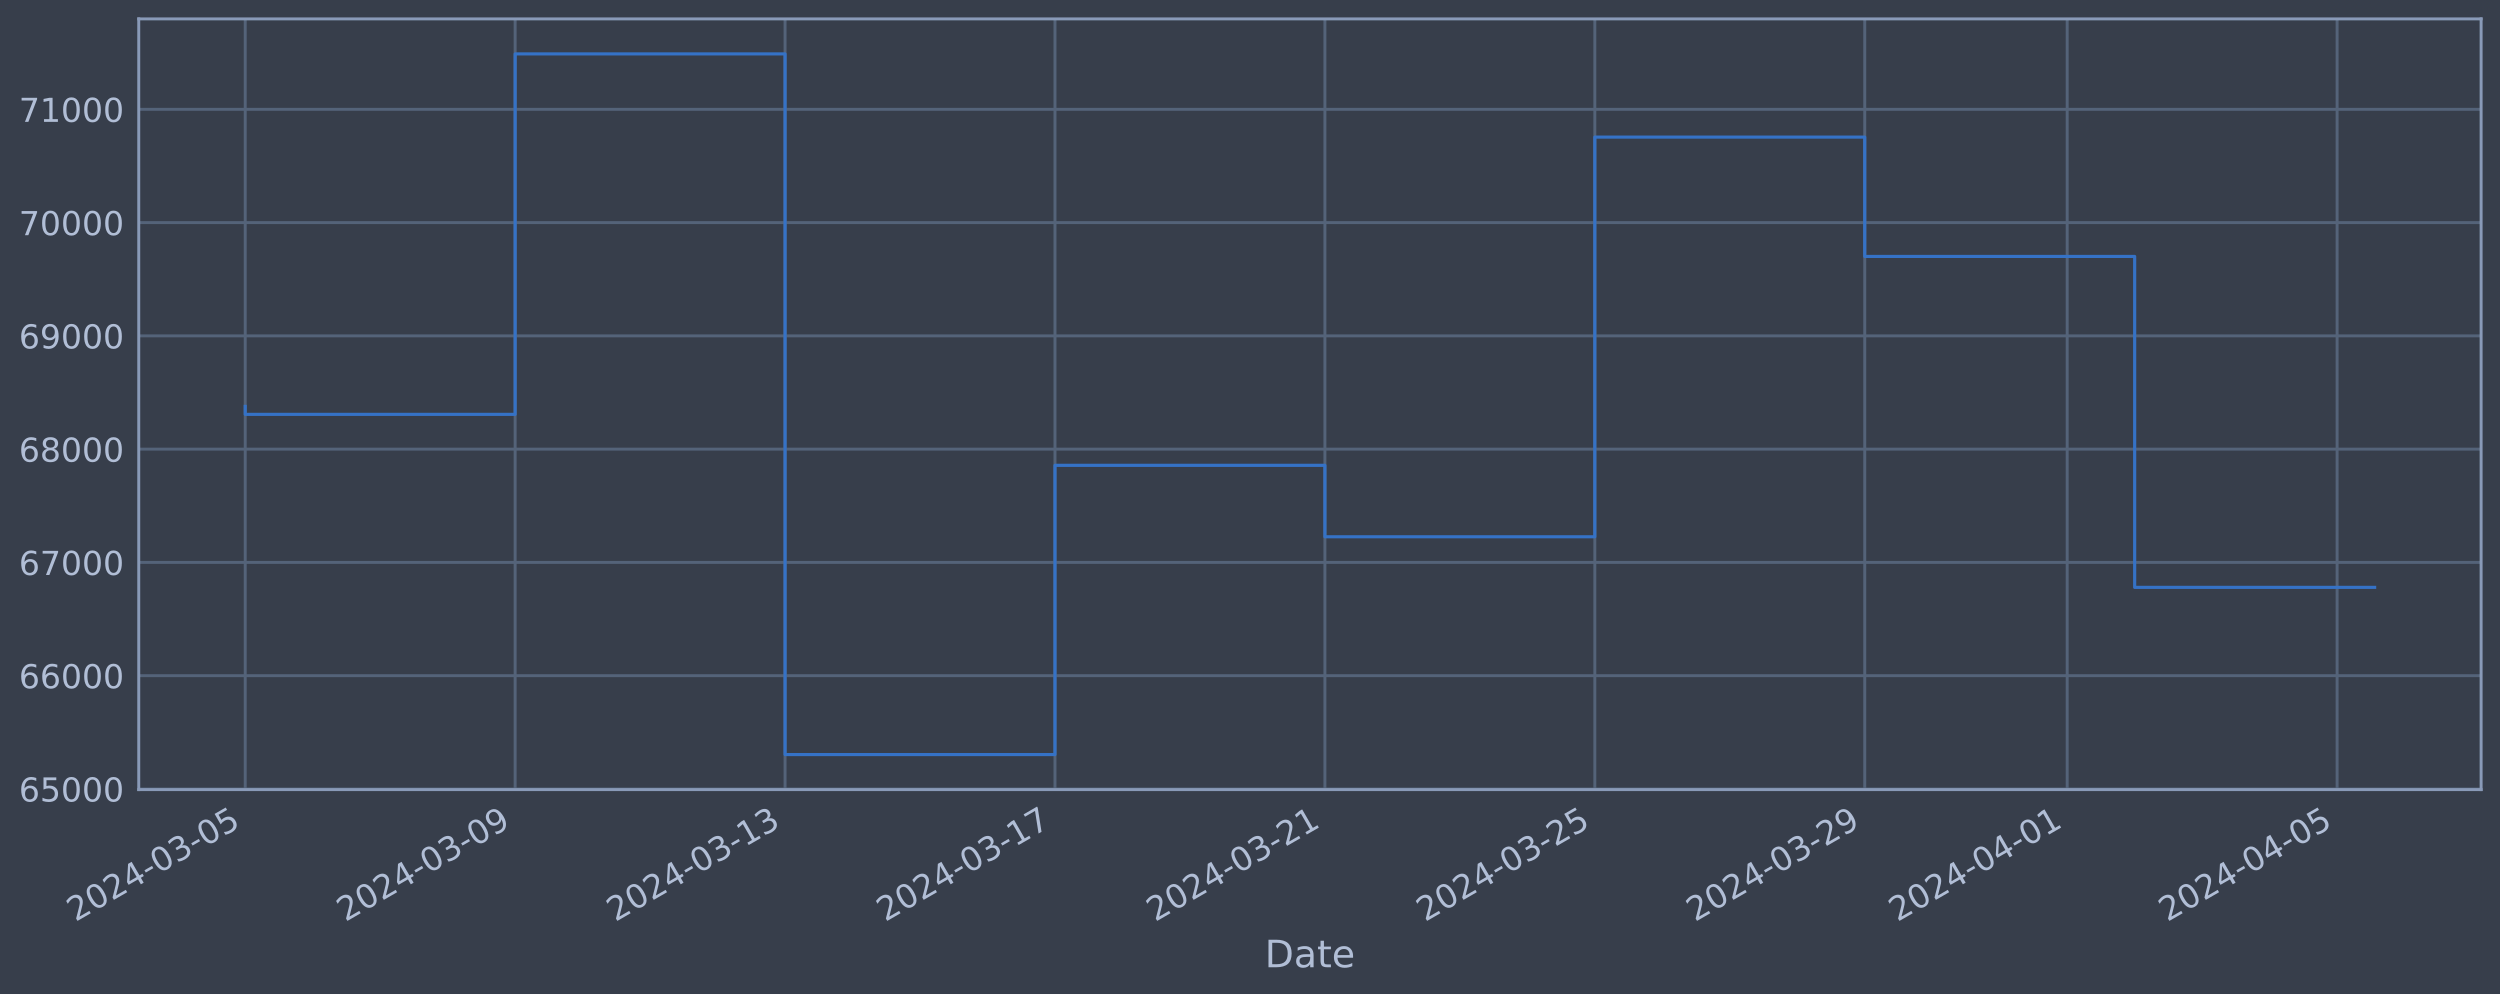
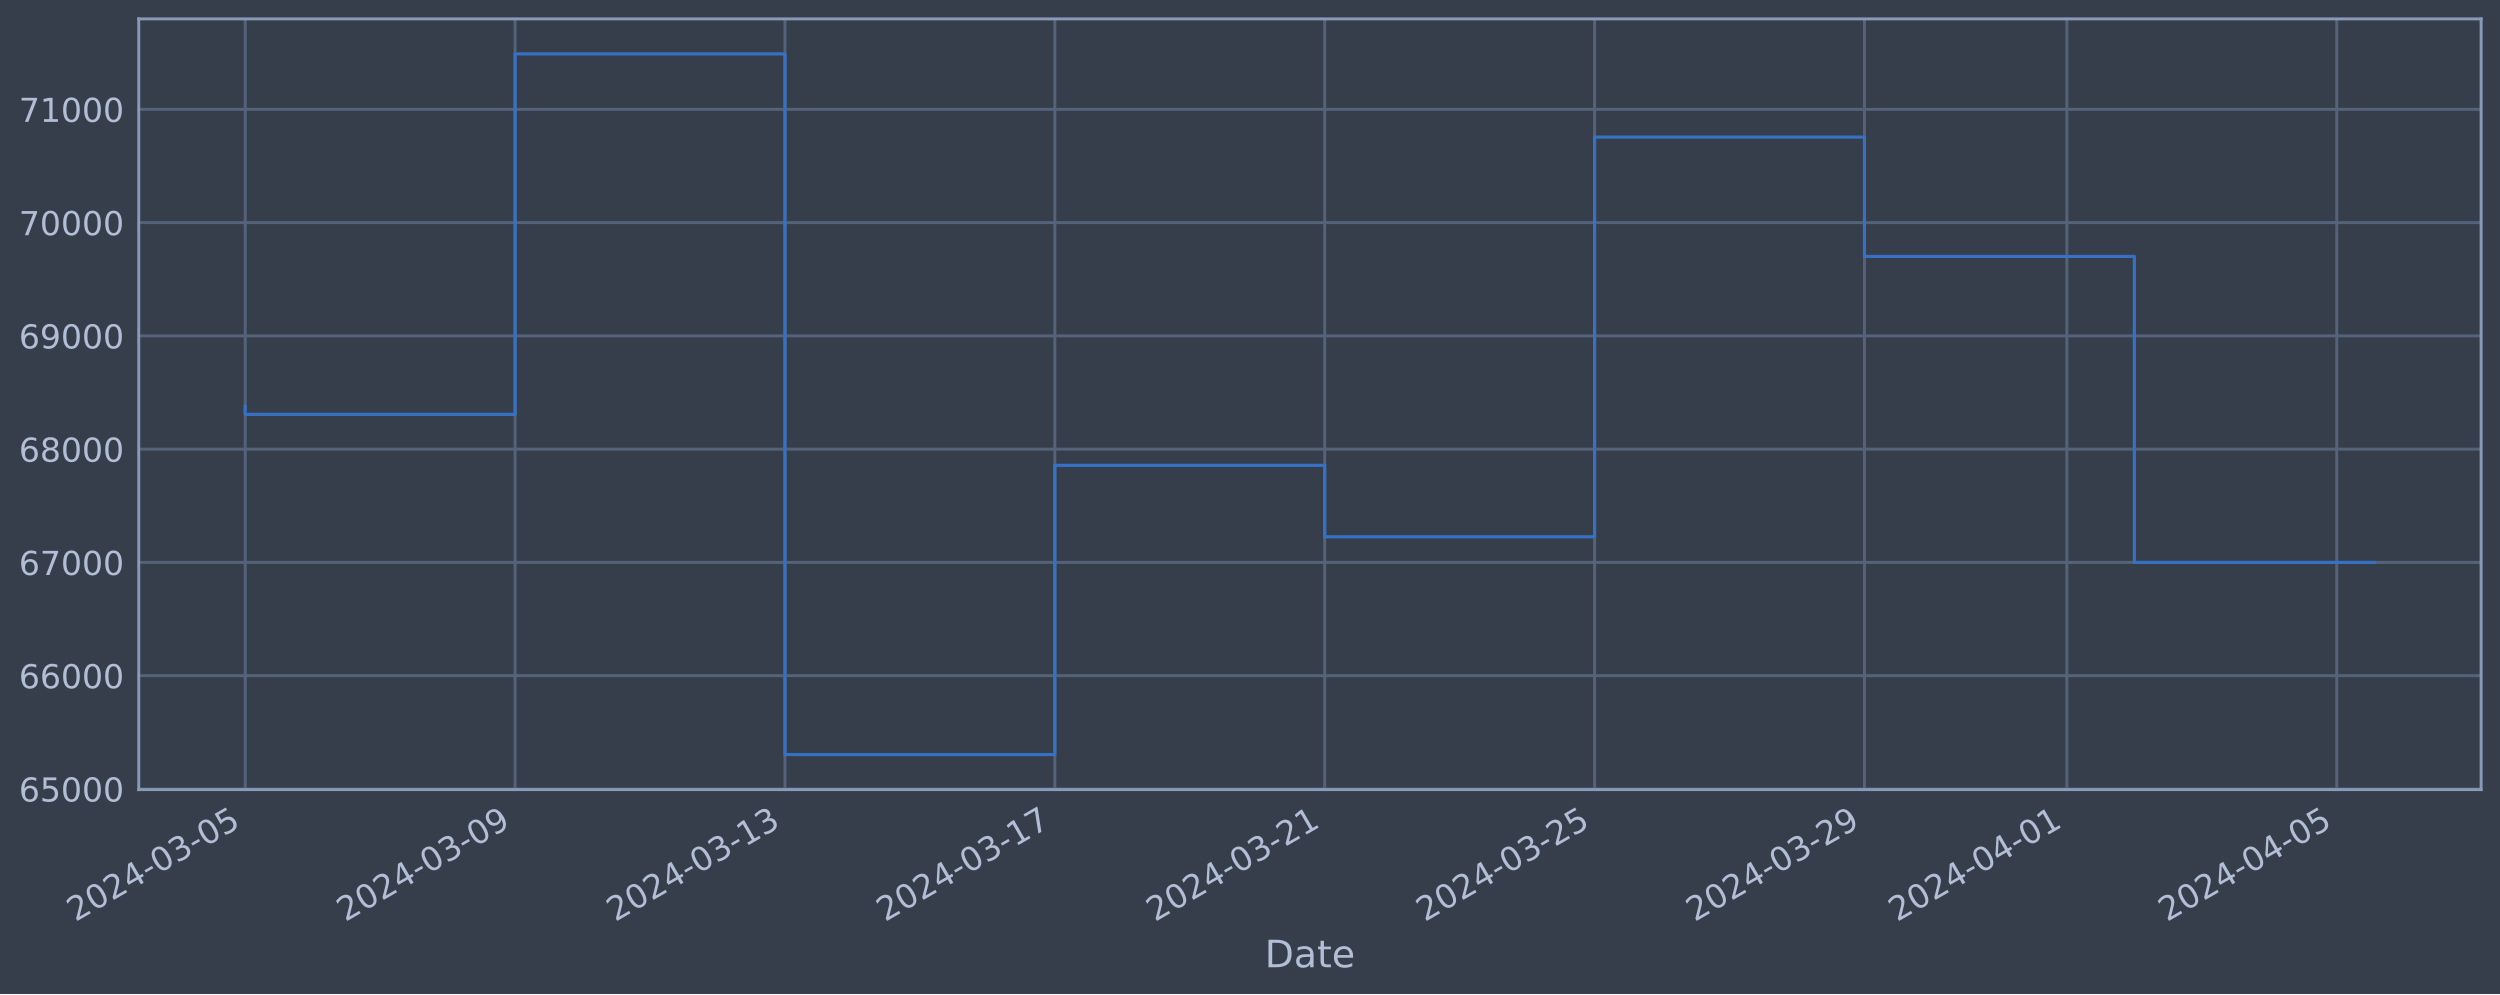
<svg xmlns="http://www.w3.org/2000/svg" xmlns:xlink="http://www.w3.org/1999/xlink" width="952.884pt" height="378.87pt" viewBox="0 0 952.884 378.87" version="1.1">
  <defs>
    <style type="text/css">*{stroke-linejoin: round; stroke-linecap: butt}</style>
  </defs>
  <g id="figure_1">
    <g id="patch_1">
      <path d="M 0 378.87  L 952.884 378.87  L 952.884 0  L 0 0  z " style="fill: #373e4b" />
    </g>
    <g id="axes_1">
      <g id="patch_2">
        <path d="M 52.884 300.96  L 945.684 300.96  L 945.684 7.2  L 52.884 7.2  z " style="fill: #373e4b" />
      </g>
      <g id="matplotlib.axis_1">
        <g id="xtick_1">
          <g id="line2d_1">
-             <path d="M 93.466 300.96  L 93.466 7.2  " clip-path="url(#pa713a1f1be)" style="fill: none; stroke: #546379; stroke-width: 1.12; stroke-linecap: square" />
+             <path d="M 93.466 300.96  L 93.466 7.2  " clip-path="url(#p8cee6e51f1)" style="fill: none; stroke: #546379; stroke-width: 1.12; stroke-linecap: square" />
          </g>
          <g id="line2d_2" />
          <g id="text_1">
            <g style="fill: #b1bed6" transform="translate(28.74006 351.4642) rotate(-30) scale(0.126 -0.126)">
              <defs>
                <path id="DejaVuSans-32" d="M 1228 531  L 3431 531  L 3431 0  L 469 0  L 469 531  Q 828 903 1448 1529  Q 2069 2156 2228 2338  Q 2531 2678 2651 2914  Q 2772 3150 2772 3378  Q 2772 3750 2511 3984  Q 2250 4219 1831 4219  Q 1534 4219 1204 4116  Q 875 4013 500 3803  L 500 4441  Q 881 4594 1212 4672  Q 1544 4750 1819 4750  Q 2544 4750 2975 4387  Q 3406 4025 3406 3419  Q 3406 3131 3298 2873  Q 3191 2616 2906 2266  Q 2828 2175 2409 1742  Q 1991 1309 1228 531  z " transform="scale(0.015625)" />
                <path id="DejaVuSans-30" d="M 2034 4250  Q 1547 4250 1301 3770  Q 1056 3291 1056 2328  Q 1056 1369 1301 889  Q 1547 409 2034 409  Q 2525 409 2770 889  Q 3016 1369 3016 2328  Q 3016 3291 2770 3770  Q 2525 4250 2034 4250  z M 2034 4750  Q 2819 4750 3233 4129  Q 3647 3509 3647 2328  Q 3647 1150 3233 529  Q 2819 -91 2034 -91  Q 1250 -91 836 529  Q 422 1150 422 2328  Q 422 3509 836 4129  Q 1250 4750 2034 4750  z " transform="scale(0.015625)" />
                <path id="DejaVuSans-34" d="M 2419 4116  L 825 1625  L 2419 1625  L 2419 4116  z M 2253 4666  L 3047 4666  L 3047 1625  L 3713 1625  L 3713 1100  L 3047 1100  L 3047 0  L 2419 0  L 2419 1100  L 313 1100  L 313 1709  L 2253 4666  z " transform="scale(0.015625)" />
                <path id="DejaVuSans-2d" d="M 313 2009  L 1997 2009  L 1997 1497  L 313 1497  L 313 2009  z " transform="scale(0.015625)" />
                <path id="DejaVuSans-33" d="M 2597 2516  Q 3050 2419 3304 2112  Q 3559 1806 3559 1356  Q 3559 666 3084 287  Q 2609 -91 1734 -91  Q 1441 -91 1130 -33  Q 819 25 488 141  L 488 750  Q 750 597 1062 519  Q 1375 441 1716 441  Q 2309 441 2620 675  Q 2931 909 2931 1356  Q 2931 1769 2642 2001  Q 2353 2234 1838 2234  L 1294 2234  L 1294 2753  L 1863 2753  Q 2328 2753 2575 2939  Q 2822 3125 2822 3475  Q 2822 3834 2567 4026  Q 2313 4219 1838 4219  Q 1578 4219 1281 4162  Q 984 4106 628 3988  L 628 4550  Q 988 4650 1302 4700  Q 1616 4750 1894 4750  Q 2613 4750 3031 4423  Q 3450 4097 3450 3541  Q 3450 3153 3228 2886  Q 3006 2619 2597 2516  z " transform="scale(0.015625)" />
                <path id="DejaVuSans-35" d="M 691 4666  L 3169 4666  L 3169 4134  L 1269 4134  L 1269 2991  Q 1406 3038 1543 3061  Q 1681 3084 1819 3084  Q 2600 3084 3056 2656  Q 3513 2228 3513 1497  Q 3513 744 3044 326  Q 2575 -91 1722 -91  Q 1428 -91 1123 -41  Q 819 9 494 109  L 494 744  Q 775 591 1075 516  Q 1375 441 1709 441  Q 2250 441 2565 725  Q 2881 1009 2881 1497  Q 2881 1984 2565 2268  Q 2250 2553 1709 2553  Q 1456 2553 1204 2497  Q 953 2441 691 2322  L 691 4666  z " transform="scale(0.015625)" />
              </defs>
              <use xlink:href="#DejaVuSans-32" />
              <use xlink:href="#DejaVuSans-30" x="63.623" />
              <use xlink:href="#DejaVuSans-32" x="127.246" />
              <use xlink:href="#DejaVuSans-34" x="190.869" />
              <use xlink:href="#DejaVuSans-2d" x="254.492" />
              <use xlink:href="#DejaVuSans-30" x="290.576" />
              <use xlink:href="#DejaVuSans-33" x="354.199" />
              <use xlink:href="#DejaVuSans-2d" x="417.822" />
              <use xlink:href="#DejaVuSans-30" x="453.906" />
              <use xlink:href="#DejaVuSans-35" x="517.529" />
            </g>
          </g>
        </g>
        <g id="xtick_2">
          <g id="line2d_3">
-             <path d="M 196.347 300.96  L 196.347 7.2  " clip-path="url(#pa713a1f1be)" style="fill: none; stroke: #546379; stroke-width: 1.12; stroke-linecap: square" />
+             <path d="M 196.329 300.96  L 196.329 7.2  " clip-path="url(#p8cee6e51f1)" style="fill: none; stroke: #546379; stroke-width: 1.12; stroke-linecap: square" />
          </g>
          <g id="line2d_4" />
          <g id="text_2">
-             <g style="fill: #b1bed6" transform="translate(131.6214 351.4642) rotate(-30) scale(0.126 -0.126)">
+             <g style="fill: #b1bed6" transform="translate(131.603 351.4642) rotate(-30) scale(0.126 -0.126)">
              <defs>
                <path id="DejaVuSans-39" d="M 703 97  L 703 672  Q 941 559 1184 500  Q 1428 441 1663 441  Q 2288 441 2617 861  Q 2947 1281 2994 2138  Q 2813 1869 2534 1725  Q 2256 1581 1919 1581  Q 1219 1581 811 2004  Q 403 2428 403 3163  Q 403 3881 828 4315  Q 1253 4750 1959 4750  Q 2769 4750 3195 4129  Q 3622 3509 3622 2328  Q 3622 1225 3098 567  Q 2575 -91 1691 -91  Q 1453 -91 1209 -44  Q 966 3 703 97  z M 1959 2075  Q 2384 2075 2632 2365  Q 2881 2656 2881 3163  Q 2881 3666 2632 3958  Q 2384 4250 1959 4250  Q 1534 4250 1286 3958  Q 1038 3666 1038 3163  Q 1038 2656 1286 2365  Q 1534 2075 1959 2075  z " transform="scale(0.015625)" />
              </defs>
              <use xlink:href="#DejaVuSans-32" />
              <use xlink:href="#DejaVuSans-30" x="63.623" />
              <use xlink:href="#DejaVuSans-32" x="127.246" />
              <use xlink:href="#DejaVuSans-34" x="190.869" />
              <use xlink:href="#DejaVuSans-2d" x="254.492" />
              <use xlink:href="#DejaVuSans-30" x="290.576" />
              <use xlink:href="#DejaVuSans-33" x="354.199" />
              <use xlink:href="#DejaVuSans-2d" x="417.822" />
              <use xlink:href="#DejaVuSans-30" x="453.906" />
              <use xlink:href="#DejaVuSans-39" x="517.529" />
            </g>
          </g>
        </g>
        <g id="xtick_3">
          <g id="line2d_5">
-             <path d="M 299.228 300.96  L 299.228 7.2  " clip-path="url(#pa713a1f1be)" style="fill: none; stroke: #546379; stroke-width: 1.12; stroke-linecap: square" />
+             <path d="M 299.191 300.96  L 299.191 7.2  " clip-path="url(#p8cee6e51f1)" style="fill: none; stroke: #546379; stroke-width: 1.12; stroke-linecap: square" />
          </g>
          <g id="line2d_6" />
          <g id="text_3">
-             <g style="fill: #b1bed6" transform="translate(234.5026 351.4642) rotate(-30) scale(0.126 -0.126)">
+             <g style="fill: #b1bed6" transform="translate(234.466 351.4642) rotate(-30) scale(0.126 -0.126)">
              <defs>
                <path id="DejaVuSans-31" d="M 794 531  L 1825 531  L 1825 4091  L 703 3866  L 703 4441  L 1819 4666  L 2450 4666  L 2450 531  L 3481 531  L 3481 0  L 794 0  L 794 531  z " transform="scale(0.015625)" />
              </defs>
              <use xlink:href="#DejaVuSans-32" />
              <use xlink:href="#DejaVuSans-30" x="63.623" />
              <use xlink:href="#DejaVuSans-32" x="127.246" />
              <use xlink:href="#DejaVuSans-34" x="190.869" />
              <use xlink:href="#DejaVuSans-2d" x="254.492" />
              <use xlink:href="#DejaVuSans-30" x="290.576" />
              <use xlink:href="#DejaVuSans-33" x="354.199" />
              <use xlink:href="#DejaVuSans-2d" x="417.822" />
              <use xlink:href="#DejaVuSans-31" x="453.906" />
              <use xlink:href="#DejaVuSans-33" x="517.529" />
            </g>
          </g>
        </g>
        <g id="xtick_4">
          <g id="line2d_7">
-             <path d="M 402.109 300.96  L 402.109 7.2  " clip-path="url(#pa713a1f1be)" style="fill: none; stroke: #546379; stroke-width: 1.12; stroke-linecap: square" />
+             <path d="M 402.054 300.96  L 402.054 7.2  " clip-path="url(#p8cee6e51f1)" style="fill: none; stroke: #546379; stroke-width: 1.12; stroke-linecap: square" />
          </g>
          <g id="line2d_8" />
          <g id="text_4">
-             <g style="fill: #b1bed6" transform="translate(337.3839 351.4642) rotate(-30) scale(0.126 -0.126)">
+             <g style="fill: #b1bed6" transform="translate(337.3289 351.4642) rotate(-30) scale(0.126 -0.126)">
              <defs>
                <path id="DejaVuSans-37" d="M 525 4666  L 3525 4666  L 3525 4397  L 1831 0  L 1172 0  L 2766 4134  L 525 4134  L 525 4666  z " transform="scale(0.015625)" />
              </defs>
              <use xlink:href="#DejaVuSans-32" />
              <use xlink:href="#DejaVuSans-30" x="63.623" />
              <use xlink:href="#DejaVuSans-32" x="127.246" />
              <use xlink:href="#DejaVuSans-34" x="190.869" />
              <use xlink:href="#DejaVuSans-2d" x="254.492" />
              <use xlink:href="#DejaVuSans-30" x="290.576" />
              <use xlink:href="#DejaVuSans-33" x="354.199" />
              <use xlink:href="#DejaVuSans-2d" x="417.822" />
              <use xlink:href="#DejaVuSans-31" x="453.906" />
              <use xlink:href="#DejaVuSans-37" x="517.529" />
            </g>
          </g>
        </g>
        <g id="xtick_5">
          <g id="line2d_9">
-             <path d="M 504.991 300.96  L 504.991 7.2  " clip-path="url(#pa713a1f1be)" style="fill: none; stroke: #546379; stroke-width: 1.12; stroke-linecap: square" />
+             <path d="M 504.917 300.96  L 504.917 7.2  " clip-path="url(#p8cee6e51f1)" style="fill: none; stroke: #546379; stroke-width: 1.12; stroke-linecap: square" />
          </g>
          <g id="line2d_10" />
          <g id="text_5">
-             <g style="fill: #b1bed6" transform="translate(440.2652 351.4642) rotate(-30) scale(0.126 -0.126)">
+             <g style="fill: #b1bed6" transform="translate(440.1919 351.4642) rotate(-30) scale(0.126 -0.126)">
              <use xlink:href="#DejaVuSans-32" />
              <use xlink:href="#DejaVuSans-30" x="63.623" />
              <use xlink:href="#DejaVuSans-32" x="127.246" />
              <use xlink:href="#DejaVuSans-34" x="190.869" />
              <use xlink:href="#DejaVuSans-2d" x="254.492" />
              <use xlink:href="#DejaVuSans-30" x="290.576" />
              <use xlink:href="#DejaVuSans-33" x="354.199" />
              <use xlink:href="#DejaVuSans-2d" x="417.822" />
              <use xlink:href="#DejaVuSans-32" x="453.906" />
              <use xlink:href="#DejaVuSans-31" x="517.529" />
            </g>
          </g>
        </g>
        <g id="xtick_6">
          <g id="line2d_11">
-             <path d="M 607.872 300.96  L 607.872 7.2  " clip-path="url(#pa713a1f1be)" style="fill: none; stroke: #546379; stroke-width: 1.12; stroke-linecap: square" />
+             <path d="M 607.78 300.96  L 607.78 7.2  " clip-path="url(#p8cee6e51f1)" style="fill: none; stroke: #546379; stroke-width: 1.12; stroke-linecap: square" />
          </g>
          <g id="line2d_12" />
          <g id="text_6">
-             <g style="fill: #b1bed6" transform="translate(543.1465 351.4642) rotate(-30) scale(0.126 -0.126)">
+             <g style="fill: #b1bed6" transform="translate(543.0549 351.4642) rotate(-30) scale(0.126 -0.126)">
              <use xlink:href="#DejaVuSans-32" />
              <use xlink:href="#DejaVuSans-30" x="63.623" />
              <use xlink:href="#DejaVuSans-32" x="127.246" />
              <use xlink:href="#DejaVuSans-34" x="190.869" />
              <use xlink:href="#DejaVuSans-2d" x="254.492" />
              <use xlink:href="#DejaVuSans-30" x="290.576" />
              <use xlink:href="#DejaVuSans-33" x="354.199" />
              <use xlink:href="#DejaVuSans-2d" x="417.822" />
              <use xlink:href="#DejaVuSans-32" x="453.906" />
              <use xlink:href="#DejaVuSans-35" x="517.529" />
            </g>
          </g>
        </g>
        <g id="xtick_7">
          <g id="line2d_13">
-             <path d="M 710.753 300.96  L 710.753 7.2  " clip-path="url(#pa713a1f1be)" style="fill: none; stroke: #546379; stroke-width: 1.12; stroke-linecap: square" />
+             <path d="M 710.643 300.96  L 710.643 7.2  " clip-path="url(#p8cee6e51f1)" style="fill: none; stroke: #546379; stroke-width: 1.12; stroke-linecap: square" />
          </g>
          <g id="line2d_14" />
          <g id="text_7">
-             <g style="fill: #b1bed6" transform="translate(646.0278 351.4642) rotate(-30) scale(0.126 -0.126)">
+             <g style="fill: #b1bed6" transform="translate(645.9178 351.4642) rotate(-30) scale(0.126 -0.126)">
              <use xlink:href="#DejaVuSans-32" />
              <use xlink:href="#DejaVuSans-30" x="63.623" />
              <use xlink:href="#DejaVuSans-32" x="127.246" />
              <use xlink:href="#DejaVuSans-34" x="190.869" />
              <use xlink:href="#DejaVuSans-2d" x="254.492" />
              <use xlink:href="#DejaVuSans-30" x="290.576" />
              <use xlink:href="#DejaVuSans-33" x="354.199" />
              <use xlink:href="#DejaVuSans-2d" x="417.822" />
              <use xlink:href="#DejaVuSans-32" x="453.906" />
              <use xlink:href="#DejaVuSans-39" x="517.529" />
            </g>
          </g>
        </g>
        <g id="xtick_8">
          <g id="line2d_15">
-             <path d="M 787.914 300.96  L 787.914 7.2  " clip-path="url(#pa713a1f1be)" style="fill: none; stroke: #546379; stroke-width: 1.12; stroke-linecap: square" />
+             <path d="M 787.791 300.96  L 787.791 7.2  " clip-path="url(#p8cee6e51f1)" style="fill: none; stroke: #546379; stroke-width: 1.12; stroke-linecap: square" />
          </g>
          <g id="line2d_16" />
          <g id="text_8">
-             <g style="fill: #b1bed6" transform="translate(723.1888 351.4642) rotate(-30) scale(0.126 -0.126)">
+             <g style="fill: #b1bed6" transform="translate(723.065 351.4642) rotate(-30) scale(0.126 -0.126)">
              <use xlink:href="#DejaVuSans-32" />
              <use xlink:href="#DejaVuSans-30" x="63.623" />
              <use xlink:href="#DejaVuSans-32" x="127.246" />
              <use xlink:href="#DejaVuSans-34" x="190.869" />
              <use xlink:href="#DejaVuSans-2d" x="254.492" />
              <use xlink:href="#DejaVuSans-30" x="290.576" />
              <use xlink:href="#DejaVuSans-34" x="354.199" />
              <use xlink:href="#DejaVuSans-2d" x="417.822" />
              <use xlink:href="#DejaVuSans-30" x="453.906" />
              <use xlink:href="#DejaVuSans-31" x="517.529" />
            </g>
          </g>
        </g>
        <g id="xtick_9">
          <g id="line2d_17">
-             <path d="M 890.796 300.96  L 890.796 7.2  " clip-path="url(#pa713a1f1be)" style="fill: none; stroke: #546379; stroke-width: 1.12; stroke-linecap: square" />
+             <path d="M 890.653 300.96  L 890.653 7.2  " clip-path="url(#p8cee6e51f1)" style="fill: none; stroke: #546379; stroke-width: 1.12; stroke-linecap: square" />
          </g>
          <g id="line2d_18" />
          <g id="text_9">
-             <g style="fill: #b1bed6" transform="translate(826.0701 351.4642) rotate(-30) scale(0.126 -0.126)">
+             <g style="fill: #b1bed6" transform="translate(825.928 351.4642) rotate(-30) scale(0.126 -0.126)">
              <use xlink:href="#DejaVuSans-32" />
              <use xlink:href="#DejaVuSans-30" x="63.623" />
              <use xlink:href="#DejaVuSans-32" x="127.246" />
              <use xlink:href="#DejaVuSans-34" x="190.869" />
              <use xlink:href="#DejaVuSans-2d" x="254.492" />
              <use xlink:href="#DejaVuSans-30" x="290.576" />
              <use xlink:href="#DejaVuSans-34" x="354.199" />
              <use xlink:href="#DejaVuSans-2d" x="417.822" />
              <use xlink:href="#DejaVuSans-30" x="453.906" />
              <use xlink:href="#DejaVuSans-35" x="517.529" />
            </g>
          </g>
        </g>
        <g id="text_10">
          <g style="fill: #b1bed6" transform="translate(482.0746 368.6753) scale(0.144 -0.144)">
            <defs>
              <path id="DejaVuSans-44" d="M 1259 4147  L 1259 519  L 2022 519  Q 2988 519 3436 956  Q 3884 1394 3884 2338  Q 3884 3275 3436 3711  Q 2988 4147 2022 4147  L 1259 4147  z M 628 4666  L 1925 4666  Q 3281 4666 3915 4102  Q 4550 3538 4550 2338  Q 4550 1131 3912 565  Q 3275 0 1925 0  L 628 0  L 628 4666  z " transform="scale(0.015625)" />
              <path id="DejaVuSans-61" d="M 2194 1759  Q 1497 1759 1228 1600  Q 959 1441 959 1056  Q 959 750 1161 570  Q 1363 391 1709 391  Q 2188 391 2477 730  Q 2766 1069 2766 1631  L 2766 1759  L 2194 1759  z M 3341 1997  L 3341 0  L 2766 0  L 2766 531  Q 2569 213 2275 61  Q 1981 -91 1556 -91  Q 1019 -91 701 211  Q 384 513 384 1019  Q 384 1609 779 1909  Q 1175 2209 1959 2209  L 2766 2209  L 2766 2266  Q 2766 2663 2505 2880  Q 2244 3097 1772 3097  Q 1472 3097 1187 3025  Q 903 2953 641 2809  L 641 3341  Q 956 3463 1253 3523  Q 1550 3584 1831 3584  Q 2591 3584 2966 3190  Q 3341 2797 3341 1997  z " transform="scale(0.015625)" />
              <path id="DejaVuSans-74" d="M 1172 4494  L 1172 3500  L 2356 3500  L 2356 3053  L 1172 3053  L 1172 1153  Q 1172 725 1289 603  Q 1406 481 1766 481  L 2356 481  L 2356 0  L 1766 0  Q 1100 0 847 248  Q 594 497 594 1153  L 594 3053  L 172 3053  L 172 3500  L 594 3500  L 594 4494  L 1172 4494  z " transform="scale(0.015625)" />
              <path id="DejaVuSans-65" d="M 3597 1894  L 3597 1613  L 953 1613  Q 991 1019 1311 708  Q 1631 397 2203 397  Q 2534 397 2845 478  Q 3156 559 3463 722  L 3463 178  Q 3153 47 2828 -22  Q 2503 -91 2169 -91  Q 1331 -91 842 396  Q 353 884 353 1716  Q 353 2575 817 3079  Q 1281 3584 2069 3584  Q 2775 3584 3186 3129  Q 3597 2675 3597 1894  z M 3022 2063  Q 3016 2534 2758 2815  Q 2500 3097 2075 3097  Q 1594 3097 1305 2825  Q 1016 2553 972 2059  L 3022 2063  z " transform="scale(0.015625)" />
            </defs>
            <use xlink:href="#DejaVuSans-44" />
            <use xlink:href="#DejaVuSans-61" x="77.002" />
            <use xlink:href="#DejaVuSans-74" x="138.281" />
            <use xlink:href="#DejaVuSans-65" x="177.49" />
          </g>
        </g>
      </g>
      <g id="matplotlib.axis_2">
        <g id="ytick_1">
          <g id="line2d_19">
-             <path d="M 52.884 300.718  L 945.684 300.718  " clip-path="url(#pa713a1f1be)" style="fill: none; stroke: #546379; stroke-width: 1.12; stroke-linecap: square" />
+             <path d="M 52.884 300.718  L 945.684 300.718  " clip-path="url(#p8cee6e51f1)" style="fill: none; stroke: #546379; stroke-width: 1.12; stroke-linecap: square" />
          </g>
          <g id="line2d_20" />
          <g id="text_11">
            <g style="fill: #b1bed6" transform="translate(7.2 305.5049) scale(0.126 -0.126)">
              <defs>
                <path id="DejaVuSans-36" d="M 2113 2584  Q 1688 2584 1439 2293  Q 1191 2003 1191 1497  Q 1191 994 1439 701  Q 1688 409 2113 409  Q 2538 409 2786 701  Q 3034 994 3034 1497  Q 3034 2003 2786 2293  Q 2538 2584 2113 2584  z M 3366 4563  L 3366 3988  Q 3128 4100 2886 4159  Q 2644 4219 2406 4219  Q 1781 4219 1451 3797  Q 1122 3375 1075 2522  Q 1259 2794 1537 2939  Q 1816 3084 2150 3084  Q 2853 3084 3261 2657  Q 3669 2231 3669 1497  Q 3669 778 3244 343  Q 2819 -91 2113 -91  Q 1303 -91 875 529  Q 447 1150 447 2328  Q 447 3434 972 4092  Q 1497 4750 2381 4750  Q 2619 4750 2861 4703  Q 3103 4656 3366 4563  z " transform="scale(0.015625)" />
              </defs>
              <use xlink:href="#DejaVuSans-36" />
              <use xlink:href="#DejaVuSans-35" x="63.623" />
              <use xlink:href="#DejaVuSans-30" x="127.246" />
              <use xlink:href="#DejaVuSans-30" x="190.869" />
              <use xlink:href="#DejaVuSans-30" x="254.492" />
            </g>
          </g>
        </g>
        <g id="ytick_2">
          <g id="line2d_21">
-             <path d="M 52.884 257.544  L 945.684 257.544  " clip-path="url(#pa713a1f1be)" style="fill: none; stroke: #546379; stroke-width: 1.12; stroke-linecap: square" />
+             <path d="M 52.884 257.544  L 945.684 257.544  " clip-path="url(#p8cee6e51f1)" style="fill: none; stroke: #546379; stroke-width: 1.12; stroke-linecap: square" />
          </g>
          <g id="line2d_22" />
          <g id="text_12">
            <g style="fill: #b1bed6" transform="translate(7.2 262.331) scale(0.126 -0.126)">
              <use xlink:href="#DejaVuSans-36" />
              <use xlink:href="#DejaVuSans-36" x="63.623" />
              <use xlink:href="#DejaVuSans-30" x="127.246" />
              <use xlink:href="#DejaVuSans-30" x="190.869" />
              <use xlink:href="#DejaVuSans-30" x="254.492" />
            </g>
          </g>
        </g>
        <g id="ytick_3">
          <g id="line2d_23">
-             <path d="M 52.884 214.37  L 945.684 214.37  " clip-path="url(#pa713a1f1be)" style="fill: none; stroke: #546379; stroke-width: 1.12; stroke-linecap: square" />
+             <path d="M 52.884 214.37  L 945.684 214.37  " clip-path="url(#p8cee6e51f1)" style="fill: none; stroke: #546379; stroke-width: 1.12; stroke-linecap: square" />
          </g>
          <g id="line2d_24" />
          <g id="text_13">
            <g style="fill: #b1bed6" transform="translate(7.2 219.157) scale(0.126 -0.126)">
              <use xlink:href="#DejaVuSans-36" />
              <use xlink:href="#DejaVuSans-37" x="63.623" />
              <use xlink:href="#DejaVuSans-30" x="127.246" />
              <use xlink:href="#DejaVuSans-30" x="190.869" />
              <use xlink:href="#DejaVuSans-30" x="254.492" />
            </g>
          </g>
        </g>
        <g id="ytick_4">
          <g id="line2d_25">
-             <path d="M 52.884 171.196  L 945.684 171.196  " clip-path="url(#pa713a1f1be)" style="fill: none; stroke: #546379; stroke-width: 1.12; stroke-linecap: square" />
+             <path d="M 52.884 171.196  L 945.684 171.196  " clip-path="url(#p8cee6e51f1)" style="fill: none; stroke: #546379; stroke-width: 1.12; stroke-linecap: square" />
          </g>
          <g id="line2d_26" />
          <g id="text_14">
            <g style="fill: #b1bed6" transform="translate(7.2 175.9831) scale(0.126 -0.126)">
              <defs>
                <path id="DejaVuSans-38" d="M 2034 2216  Q 1584 2216 1326 1975  Q 1069 1734 1069 1313  Q 1069 891 1326 650  Q 1584 409 2034 409  Q 2484 409 2743 651  Q 3003 894 3003 1313  Q 3003 1734 2745 1975  Q 2488 2216 2034 2216  z M 1403 2484  Q 997 2584 770 2862  Q 544 3141 544 3541  Q 544 4100 942 4425  Q 1341 4750 2034 4750  Q 2731 4750 3128 4425  Q 3525 4100 3525 3541  Q 3525 3141 3298 2862  Q 3072 2584 2669 2484  Q 3125 2378 3379 2068  Q 3634 1759 3634 1313  Q 3634 634 3220 271  Q 2806 -91 2034 -91  Q 1263 -91 848 271  Q 434 634 434 1313  Q 434 1759 690 2068  Q 947 2378 1403 2484  z M 1172 3481  Q 1172 3119 1398 2916  Q 1625 2713 2034 2713  Q 2441 2713 2670 2916  Q 2900 3119 2900 3481  Q 2900 3844 2670 4047  Q 2441 4250 2034 4250  Q 1625 4250 1398 4047  Q 1172 3844 1172 3481  z " transform="scale(0.015625)" />
              </defs>
              <use xlink:href="#DejaVuSans-36" />
              <use xlink:href="#DejaVuSans-38" x="63.623" />
              <use xlink:href="#DejaVuSans-30" x="127.246" />
              <use xlink:href="#DejaVuSans-30" x="190.869" />
              <use xlink:href="#DejaVuSans-30" x="254.492" />
            </g>
          </g>
        </g>
        <g id="ytick_5">
          <g id="line2d_27">
-             <path d="M 52.884 128.022  L 945.684 128.022  " clip-path="url(#pa713a1f1be)" style="fill: none; stroke: #546379; stroke-width: 1.12; stroke-linecap: square" />
+             <path d="M 52.884 128.022  L 945.684 128.022  " clip-path="url(#p8cee6e51f1)" style="fill: none; stroke: #546379; stroke-width: 1.12; stroke-linecap: square" />
          </g>
          <g id="line2d_28" />
          <g id="text_15">
            <g style="fill: #b1bed6" transform="translate(7.2 132.8092) scale(0.126 -0.126)">
              <use xlink:href="#DejaVuSans-36" />
              <use xlink:href="#DejaVuSans-39" x="63.623" />
              <use xlink:href="#DejaVuSans-30" x="127.246" />
              <use xlink:href="#DejaVuSans-30" x="190.869" />
              <use xlink:href="#DejaVuSans-30" x="254.492" />
            </g>
          </g>
        </g>
        <g id="ytick_6">
          <g id="line2d_29">
-             <path d="M 52.884 84.848  L 945.684 84.848  " clip-path="url(#pa713a1f1be)" style="fill: none; stroke: #546379; stroke-width: 1.12; stroke-linecap: square" />
+             <path d="M 52.884 84.848  L 945.684 84.848  " clip-path="url(#p8cee6e51f1)" style="fill: none; stroke: #546379; stroke-width: 1.12; stroke-linecap: square" />
          </g>
          <g id="line2d_30" />
          <g id="text_16">
            <g style="fill: #b1bed6" transform="translate(7.2 89.63523) scale(0.126 -0.126)">
              <use xlink:href="#DejaVuSans-37" />
              <use xlink:href="#DejaVuSans-30" x="63.623" />
              <use xlink:href="#DejaVuSans-30" x="127.246" />
              <use xlink:href="#DejaVuSans-30" x="190.869" />
              <use xlink:href="#DejaVuSans-30" x="254.492" />
            </g>
          </g>
        </g>
        <g id="ytick_7">
          <g id="line2d_31">
-             <path d="M 52.884 41.674  L 945.684 41.674  " clip-path="url(#pa713a1f1be)" style="fill: none; stroke: #546379; stroke-width: 1.12; stroke-linecap: square" />
+             <path d="M 52.884 41.674  L 945.684 41.674  " clip-path="url(#p8cee6e51f1)" style="fill: none; stroke: #546379; stroke-width: 1.12; stroke-linecap: square" />
          </g>
          <g id="line2d_32" />
          <g id="text_17">
            <g style="fill: #b1bed6" transform="translate(7.2 46.4613) scale(0.126 -0.126)">
              <use xlink:href="#DejaVuSans-37" />
              <use xlink:href="#DejaVuSans-31" x="63.623" />
              <use xlink:href="#DejaVuSans-30" x="127.246" />
              <use xlink:href="#DejaVuSans-30" x="190.869" />
              <use xlink:href="#DejaVuSans-30" x="254.492" />
            </g>
          </g>
        </g>
      </g>
      <g id="line2d_33">
-         <path d="M 93.466 154.891  L 93.466 157.946  L 196.347 157.946  L 196.347 20.553  L 299.228 20.553  L 299.228 287.607  L 402.109 287.607  L 402.109 177.362  L 504.991 177.362  L 504.991 204.598  L 607.872 204.598  L 607.872 52.265  L 710.753 52.265  L 710.753 97.744  L 813.635 97.744  L 813.635 223.882  L 905.102 223.882  " clip-path="url(#pa713a1f1be)" style="fill: none; stroke: #3572c6; stroke-width: 1.2; stroke-linecap: square" />
+         <path d="M 93.466 154.891  L 93.466 157.946  L 196.329 157.946  L 196.329 20.553  L 299.191 20.553  L 299.191 287.607  L 402.054 287.607  L 402.054 177.362  L 504.917 177.362  L 504.917 204.598  L 607.78 204.598  L 607.78 52.265  L 710.643 52.265  L 710.643 97.744  L 813.506 97.744  L 813.506 214.37  L 905.102 214.37  " clip-path="url(#p8cee6e51f1)" style="fill: none; stroke: #3572c6; stroke-width: 1.2; stroke-linecap: square" />
      </g>
      <g id="patch_3">
        <path d="M 52.884 300.96  L 52.884 7.2  " style="fill: none; stroke: #899ab8; stroke-width: 1.12; stroke-linejoin: miter; stroke-linecap: square" />
      </g>
      <g id="patch_4">
        <path d="M 945.684 300.96  L 945.684 7.2  " style="fill: none; stroke: #899ab8; stroke-width: 1.12; stroke-linejoin: miter; stroke-linecap: square" />
      </g>
      <g id="patch_5">
        <path d="M 52.884 300.96  L 945.684 300.96  " style="fill: none; stroke: #899ab8; stroke-width: 1.12; stroke-linejoin: miter; stroke-linecap: square" />
      </g>
      <g id="patch_6">
        <path d="M 52.884 7.2  L 945.684 7.2  " style="fill: none; stroke: #899ab8; stroke-width: 1.12; stroke-linejoin: miter; stroke-linecap: square" />
      </g>
    </g>
  </g>
  <defs>
-     <clipPath id="pa713a1f1be">
+     <clipPath id="p8cee6e51f1">
      <rect x="52.884" y="7.2" width="892.8" height="293.76" />
    </clipPath>
  </defs>
</svg>
